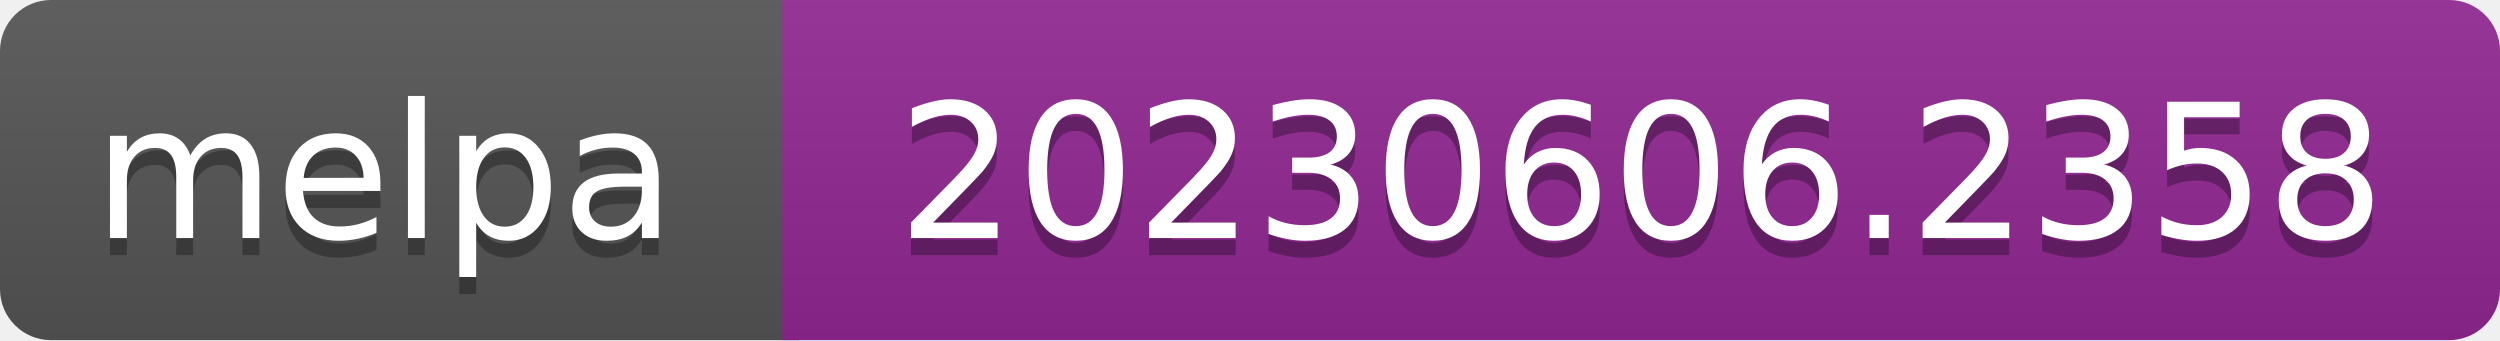
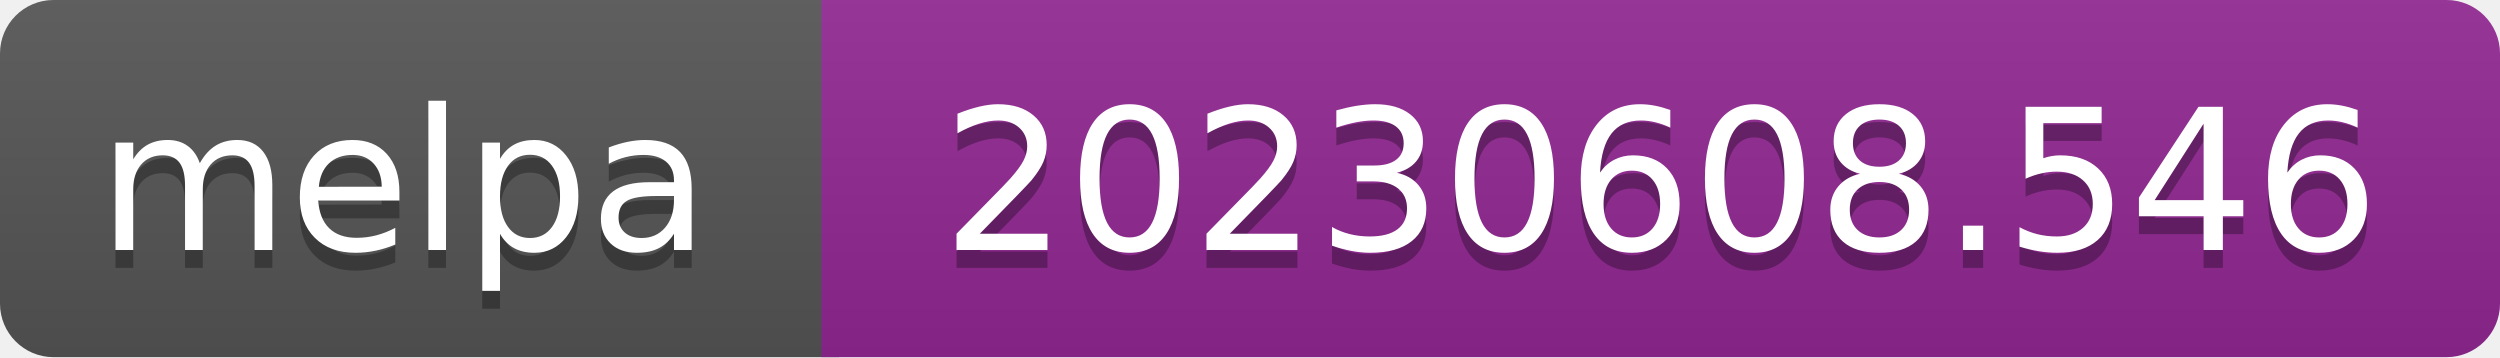
- <svg xmlns="http://www.w3.org/2000/svg" width="147" height="20" role="img" aria-label="melpa: 20230606.2358">
+ <svg xmlns="http://www.w3.org/2000/svg" width="140" height="20" role="img" aria-label="melpa: 20230608.546">
  <linearGradient id="s" x2="0" y2="100%">
    <stop offset="0" stop-color="#bbb" stop-opacity=".1" />
    <stop offset="1" stop-opacity=".1" />
  </linearGradient>
  <clipPath id="r">
-     <rect width="147" height="20" rx="3" fill="#fff" />
+     <rect width="140" height="20" rx="3" fill="#fff" />
  </clipPath>
  <g clip-path="url(#r)">
    <rect width="47" height="20" fill="#555" />
-     <rect x="46" width="147" height="20" fill="#922793" />
-     <rect width="147" height="20" fill="url(#s)" />
+     <rect x="46" width="140" height="20" fill="#922793" />
+     <rect width="140" height="20" fill="url(#s)" />
  </g>
  <g fill="#fff" text-anchor="middle" font-family="Verdana,Geneva,DejaVu Sans,sans-serif" font-size="110" text-rendering="geometricPrecision">
    <text aria-hidden="true" x="226" y="150" fill="#010101" fill-opacity=".3" transform="scale(.1)" textLength="343">melpa</text>
    <text x="226" y="140" transform="scale(.1)" fill="#fff" textLength="343">melpa</text>
-     <text aria-hidden="true" x="965" y="150" fill="#010101" fill-opacity=".3" transform="scale(.1)" textLength="875">20230606.2358</text>
-     <text x="965" y="140" transform="scale(.1)" fill="#fff" textLength="875">20230606.2358</text>
+     <text aria-hidden="true" x="930" y="150" fill="#010101" fill-opacity=".3" transform="scale(.1)" textLength="805">20230608.546</text>
+     <text x="930" y="140" transform="scale(.1)" fill="#fff" textLength="805">20230608.546</text>
  </g>
</svg>
